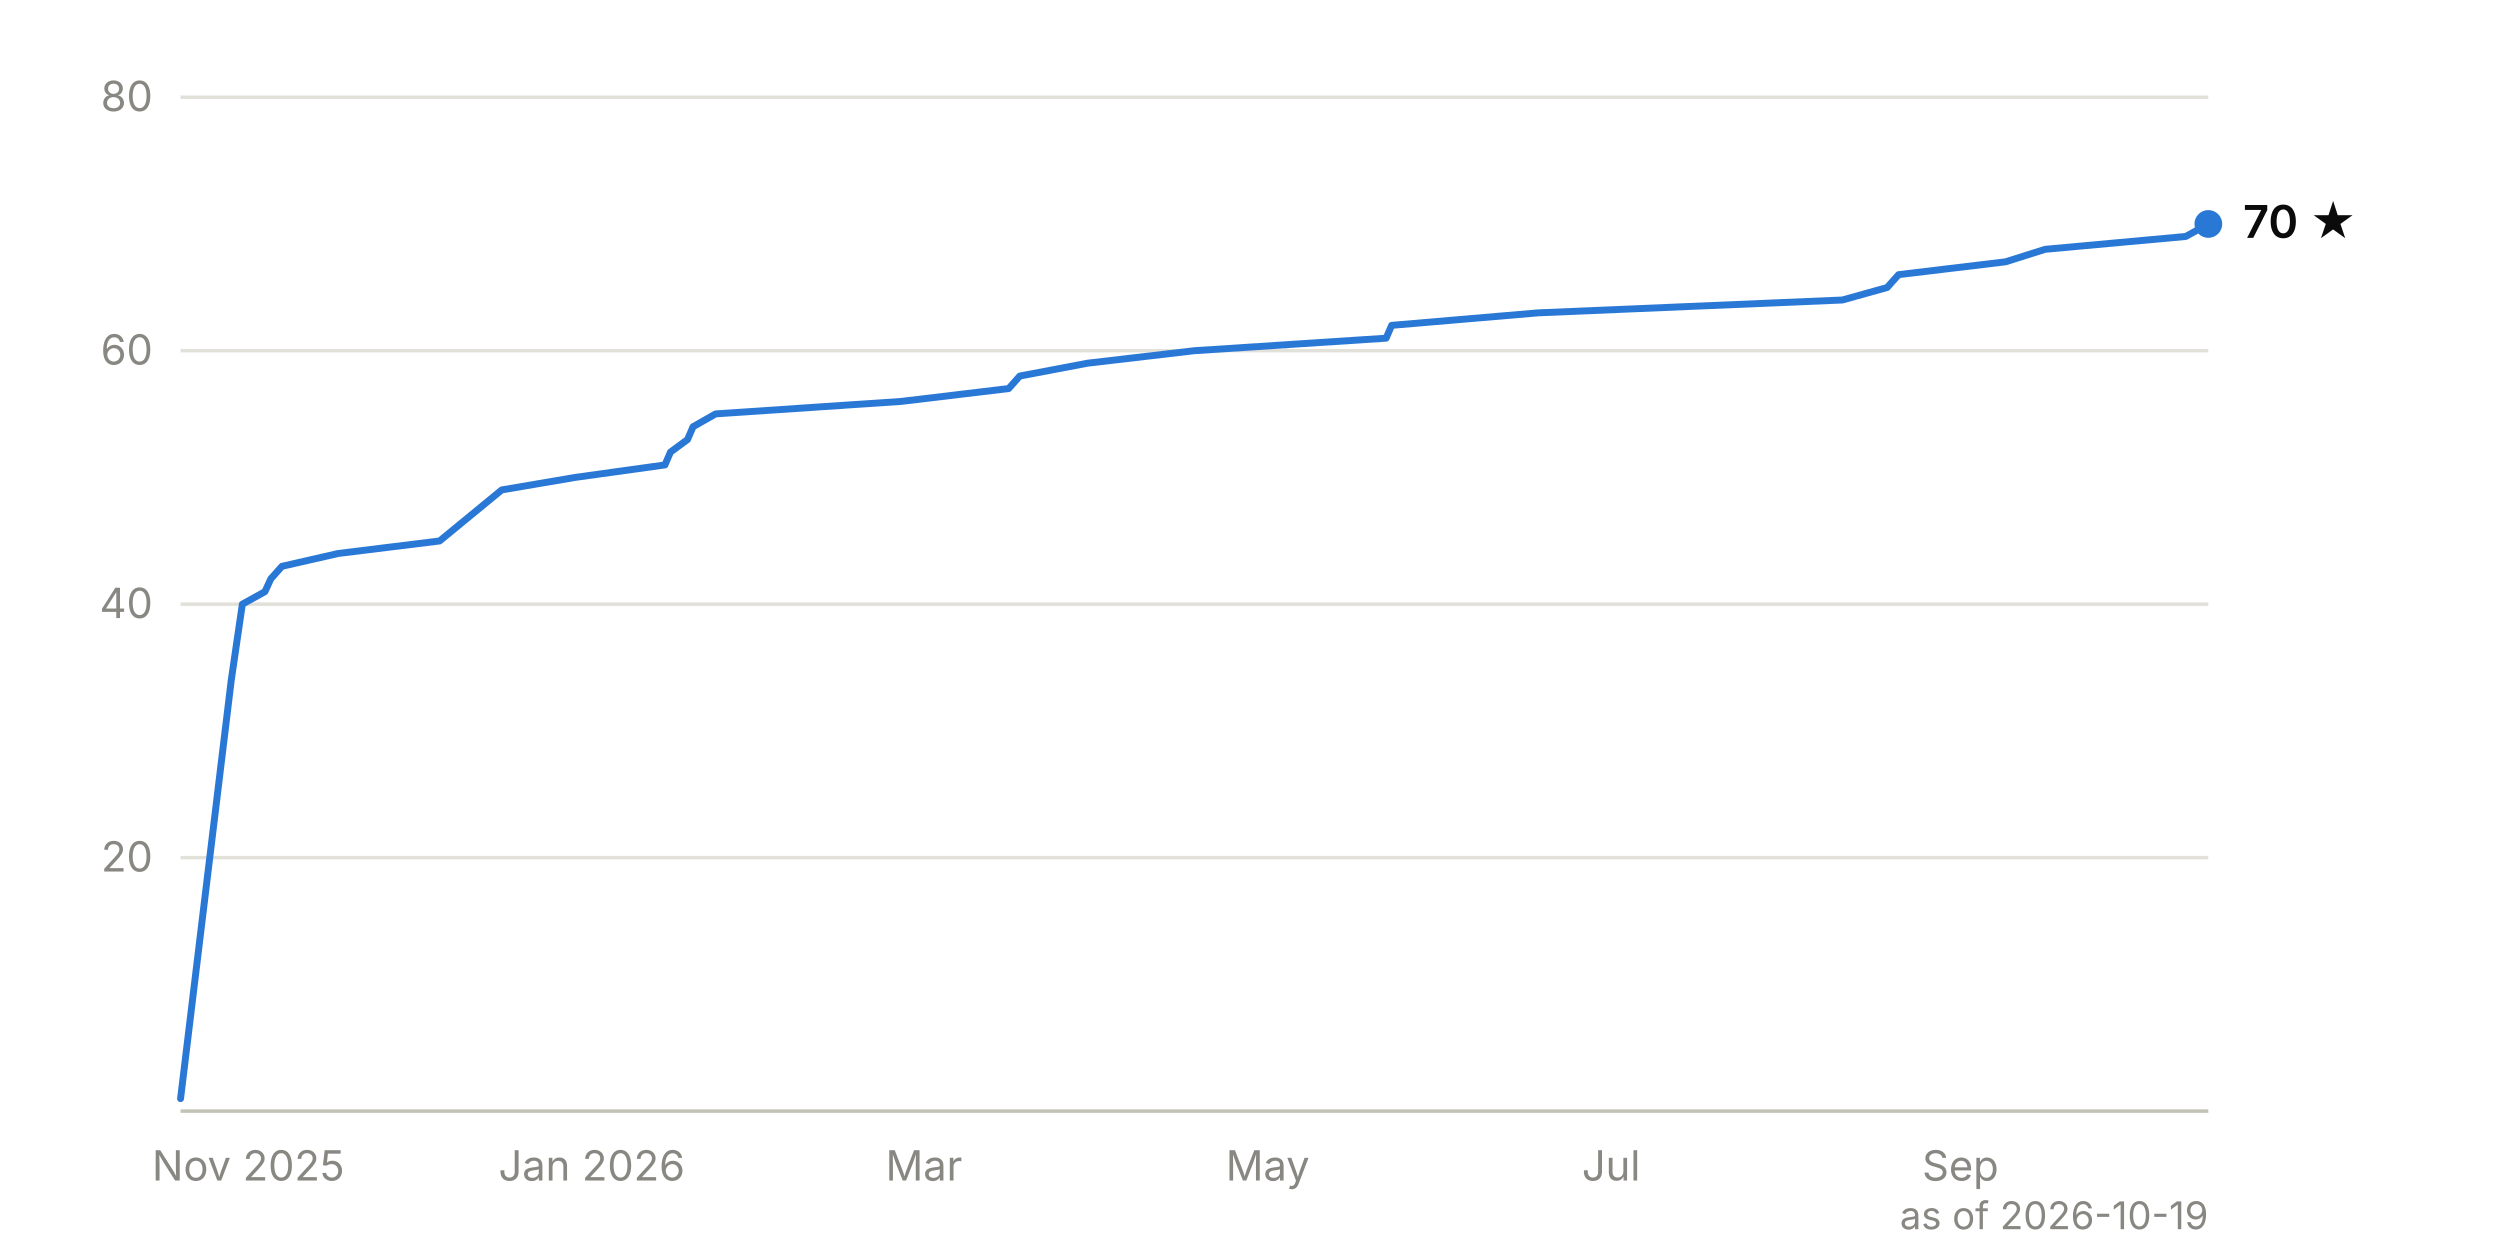
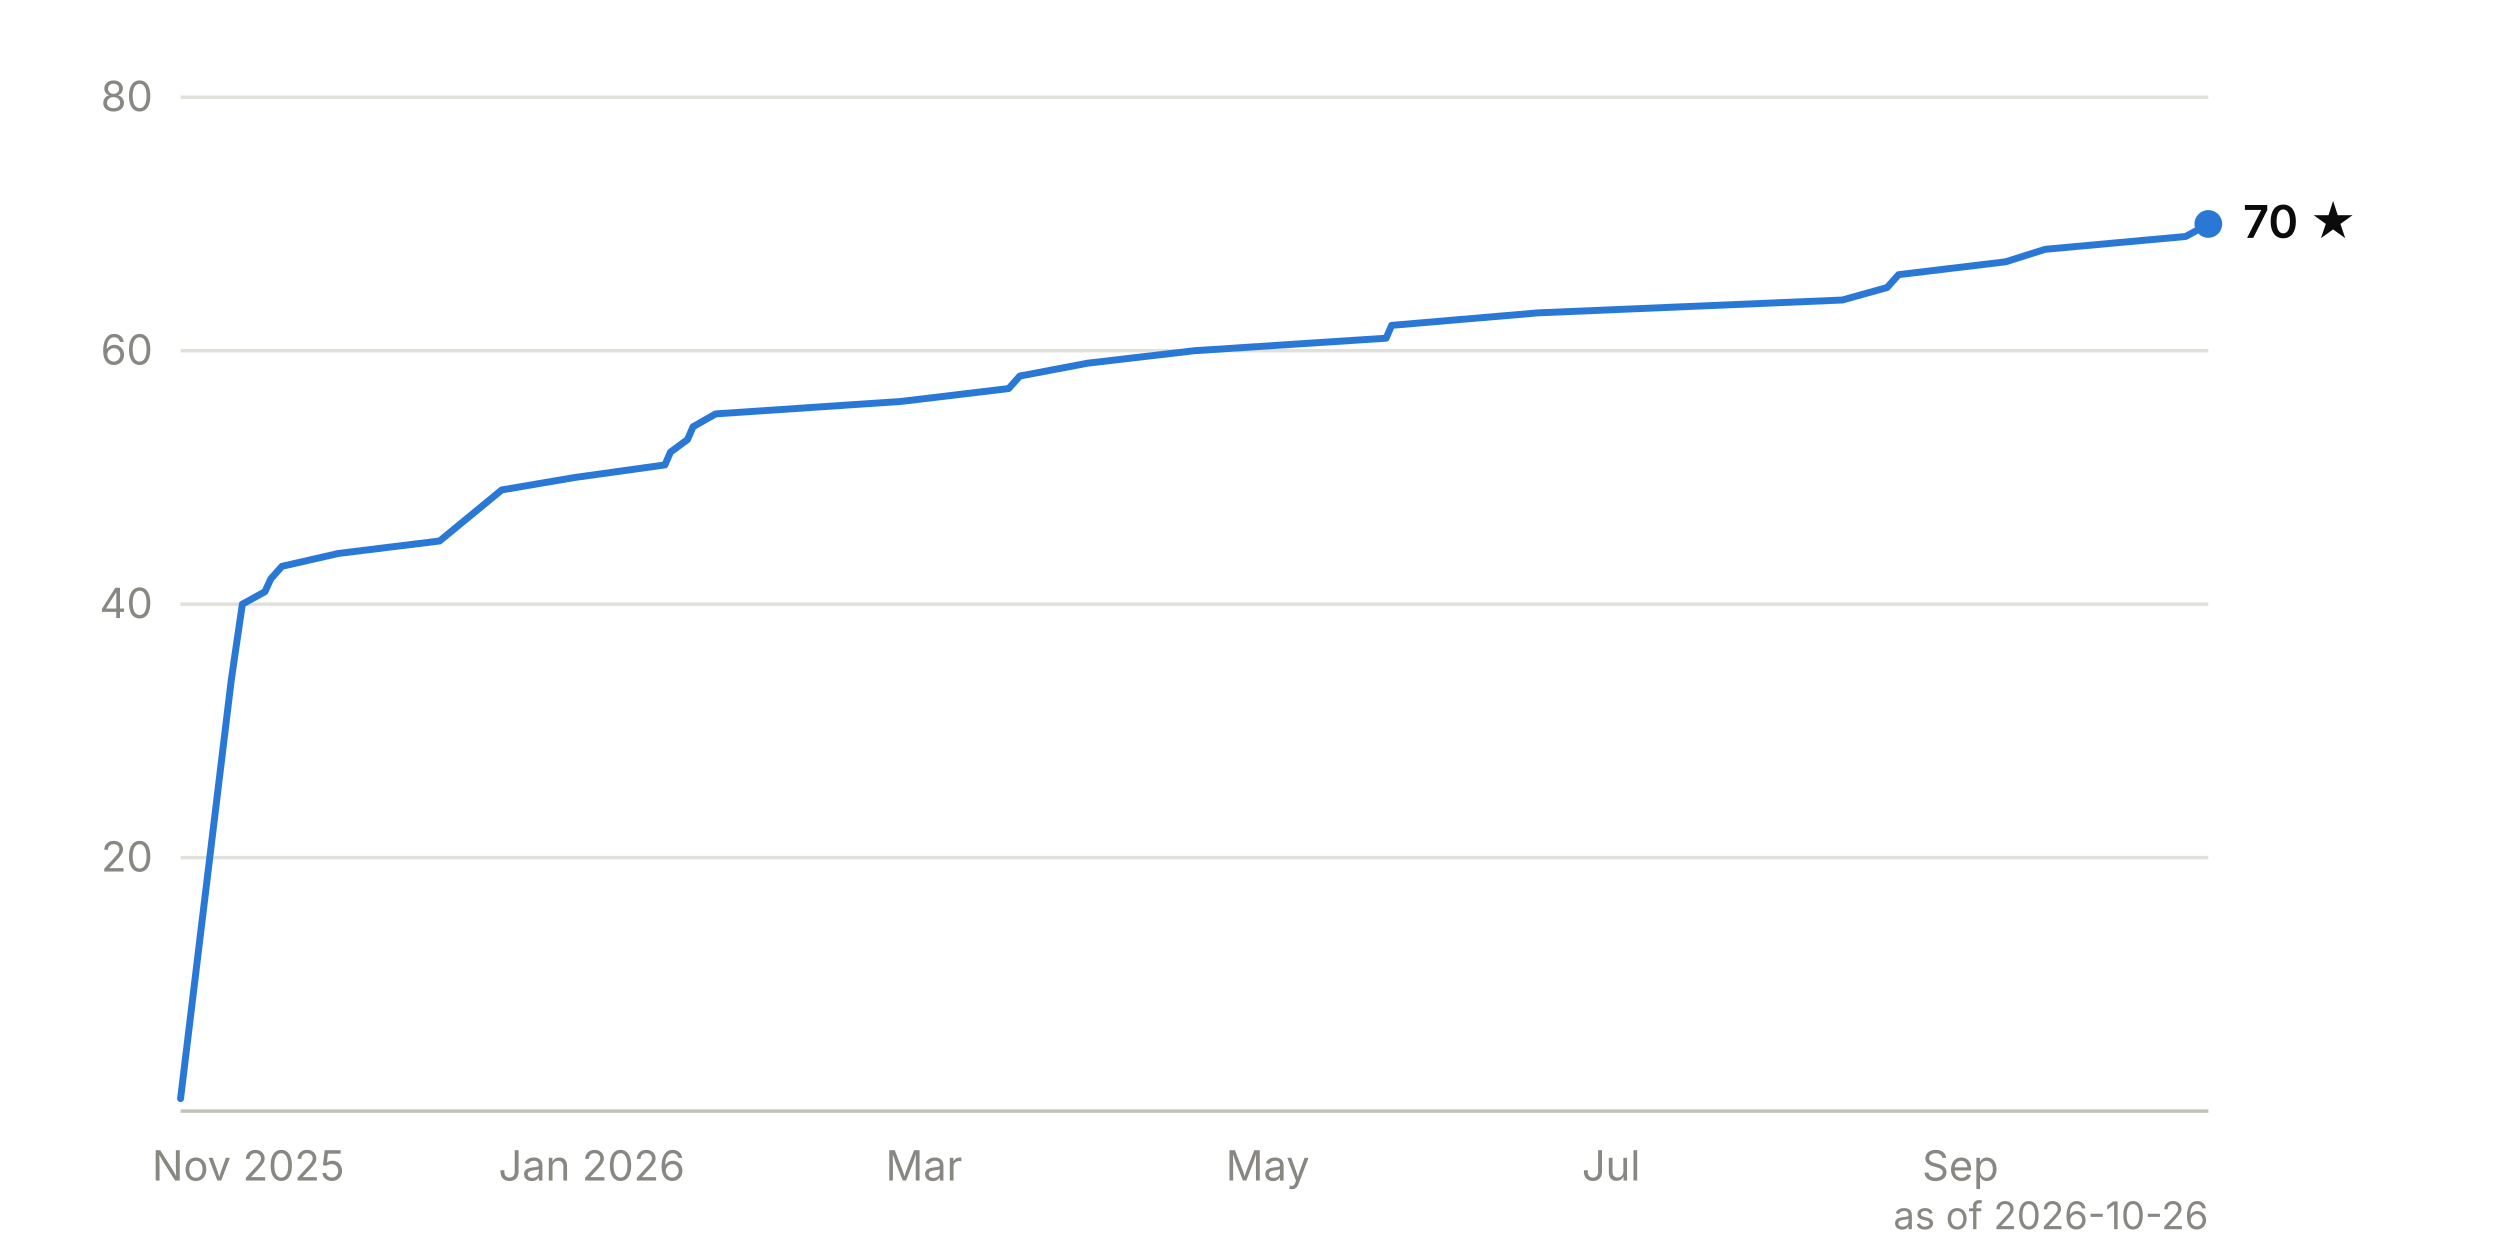
<svg xmlns="http://www.w3.org/2000/svg" viewBox="0 0 720 360" width="720" height="360" font-family="system-ui, -apple-system, 'Segoe UI', sans-serif" font-size="12">
  <line x1="52" y1="247.0" x2="636" y2="247.0" stroke="#e1e0d9" stroke-width="1" />
  <text x="44" y="251.0" text-anchor="end" fill="#898781" style="font-variant-numeric: tabular-nums">20</text>
  <line x1="52" y1="174.0" x2="636" y2="174.0" stroke="#e1e0d9" stroke-width="1" />
  <text x="44" y="178.0" text-anchor="end" fill="#898781" style="font-variant-numeric: tabular-nums">40</text>
  <line x1="52" y1="101.0" x2="636" y2="101.0" stroke="#e1e0d9" stroke-width="1" />
  <text x="44" y="105.0" text-anchor="end" fill="#898781" style="font-variant-numeric: tabular-nums">60</text>
  <line x1="52" y1="28.0" x2="636" y2="28.0" stroke="#e1e0d9" stroke-width="1" />
  <text x="44" y="32.0" text-anchor="end" fill="#898781" style="font-variant-numeric: tabular-nums">80</text>
  <line x1="52" y1="320.0" x2="636" y2="320.0" stroke="#c3c2b7" stroke-width="1" />
  <text x="71.5" y="340" text-anchor="middle" fill="#898781">Nov 2025</text>
  <text x="170.4" y="340" text-anchor="middle" fill="#898781">Jan 2026</text>
  <text x="266.1" y="340" text-anchor="middle" fill="#898781">Mar</text>
  <text x="365.1" y="340" text-anchor="middle" fill="#898781">May</text>
  <text x="464.0" y="340" text-anchor="middle" fill="#898781">Jul</text>
  <text x="564.6" y="340" text-anchor="middle" fill="#898781">Sep</text>
  <path d="M52.0,316.4 L66.6,195.9 L68.2,184.9 L69.8,174.0 L76.3,170.4 L78.0,166.7 L81.2,163.1 L97.4,159.4 L126.6,155.8 L144.5,141.1 L165.6,137.5 L191.5,133.9 L193.1,130.2 L198.0,126.6 L199.6,122.9 L206.1,119.2 L259.6,115.6 L290.5,111.9 L293.7,108.3 L313.2,104.6 L344.0,101.0 L399.2,97.4 L400.8,93.7 L443.0,90.1 L530.6,86.4 L543.5,82.8 L546.8,79.1 L577.6,75.4 L589.0,71.8 L629.5,68.1 L636.0,64.5" fill="none" stroke="#2a78d6" stroke-width="2" stroke-linejoin="round" stroke-linecap="round" />
  <circle cx="636.0" cy="64.5" r="4" fill="#2a78d6" />
  <text x="646.0" y="68.5" fill="#0b0b0b" font-weight="600" font-size="13">70 ★</text>
-   <text x="636" y="354" text-anchor="end" fill="#898781" font-size="11">as of 2026-10-19</text>
+   <text x="636" y="354" text-anchor="end" fill="#898781" font-size="11">as of 2026-10-26</text>
</svg>
